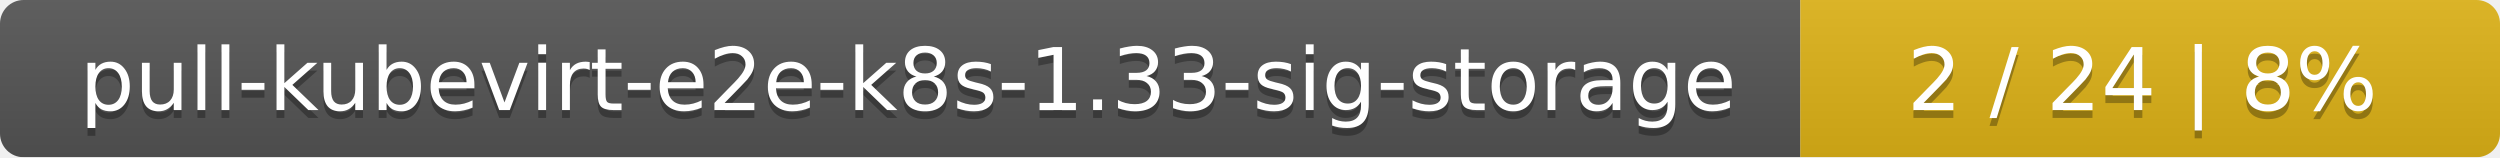
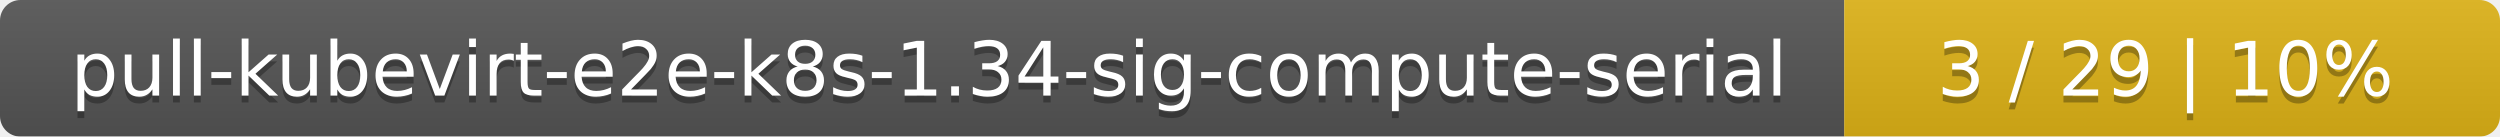
- <svg xmlns="http://www.w3.org/2000/svg" width="318" height="20">
+ <svg xmlns="http://www.w3.org/2000/svg" width="366" height="20">
  <linearGradient id="smooth" x2="0" y2="100%">
    <stop offset="0" stop-color="#bbb" stop-opacity=".1" />
    <stop offset="1" stop-opacity=".1" />
  </linearGradient>
  <mask id="round">
-     <rect width="318" height="20" rx="3" fill="#fff" />
+     <rect width="366" height="20" rx="3" fill="#fff" />
  </mask>
  <g mask="url(#round)">
-     <rect width="229" height="20" fill="#555" />
-     <rect x="229" width="89" height="20" fill="#dfb317" />
-     <rect width="318" height="20" fill="url(#smooth)" />
+     <rect width="270" height="20" fill="#555" />
+     <rect x="270" width="96" height="20" fill="#dfb317" />
+     <rect width="366" height="20" fill="url(#smooth)" />
  </g>
  <g fill="#fff" text-anchor="middle" font-family="DejaVu Sans,Verdana,Geneva,sans-serif" font-size="11">
-     <text x="115.5" y="15" fill="#010101" fill-opacity=".3">pull-kubevirt-e2e-k8s-1.33-sig-storage</text>
-     <text x="115.5" y="14">pull-kubevirt-e2e-k8s-1.33-sig-storage</text>
-     <text x="272.5" y="15" fill="#010101" fill-opacity=".3">2 / 24    |    8%</text>
-     <text x="272.5" y="14">2 / 24    |    8%</text>
+     <text x="136" y="15" fill="#010101" fill-opacity=".3">pull-kubevirt-e2e-k8s-1.34-sig-compute-serial</text>
+     <text x="136" y="14">pull-kubevirt-e2e-k8s-1.34-sig-compute-serial</text>
+     <text x="317" y="15" fill="#010101" fill-opacity=".3">3 / 29    |    10%</text>
+     <text x="317" y="14">3 / 29    |    10%</text>
  </g>
</svg>
